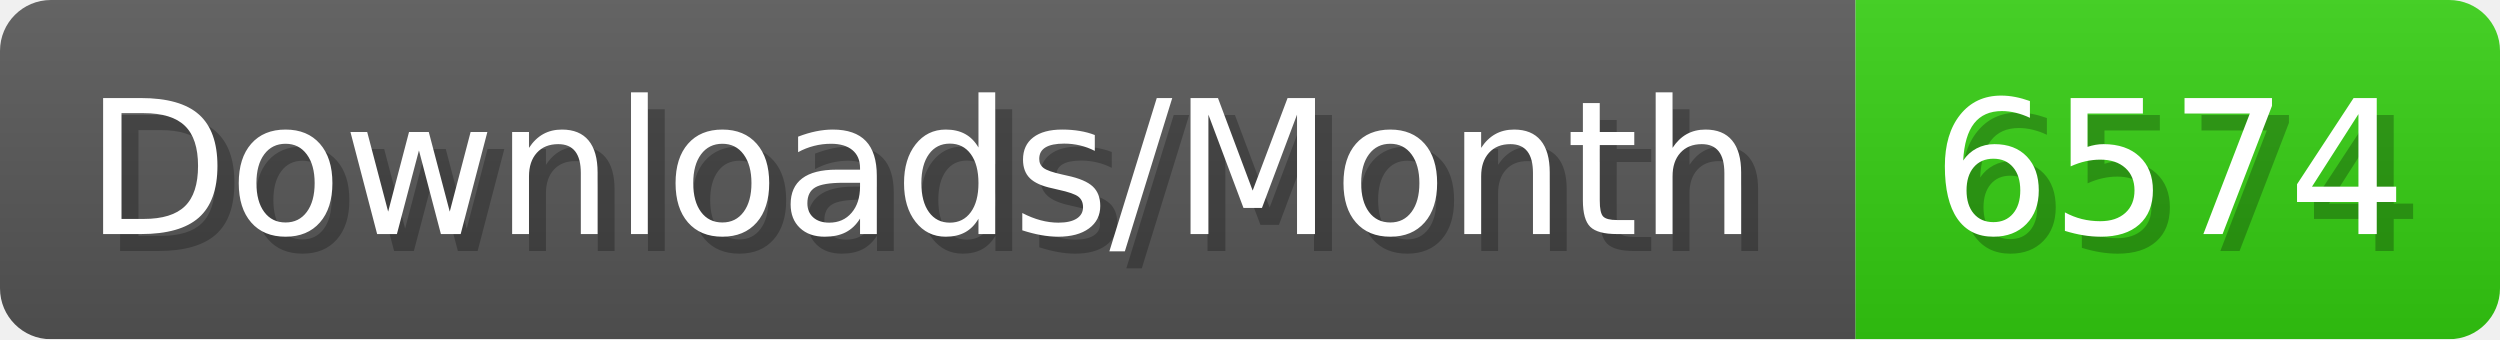
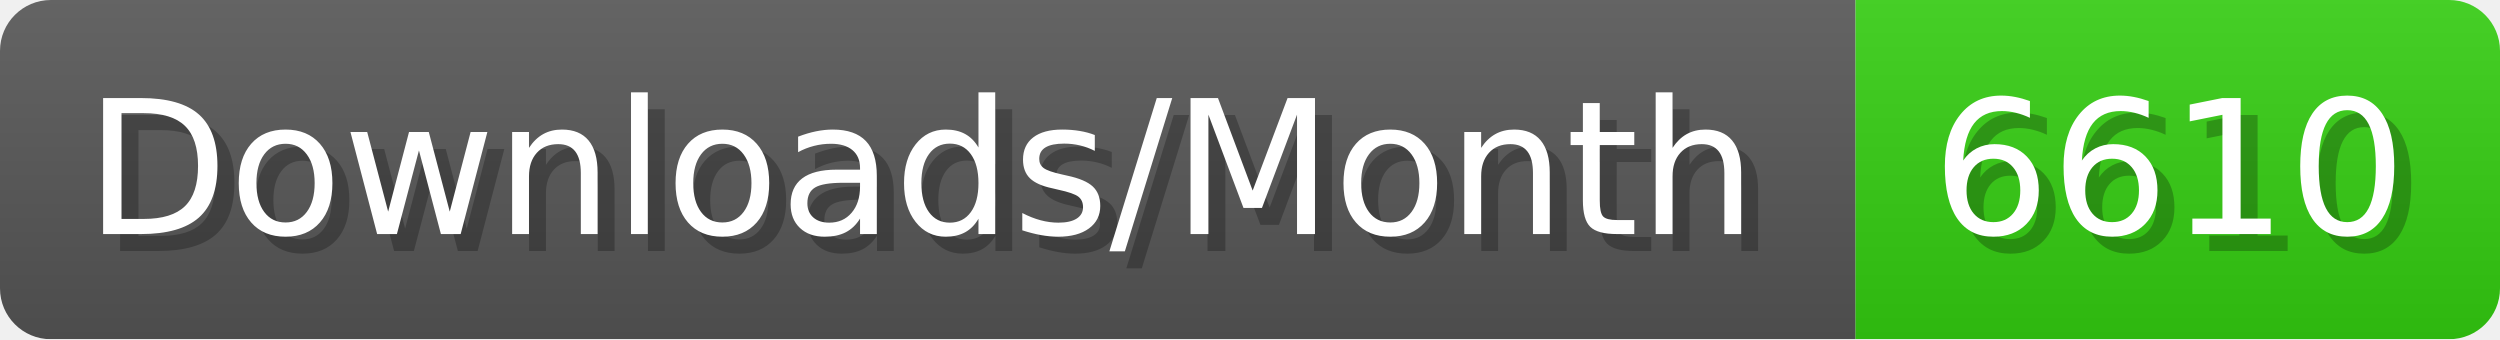
- <svg xmlns="http://www.w3.org/2000/svg" width="147.4" height="20" viewBox="0 0 1474 200" role="img" aria-label="Downloads/Month: 6574">
+ <svg xmlns="http://www.w3.org/2000/svg" width="147.4" height="20" viewBox="0 0 1474 200" role="img" aria-label="Downloads/Month: 6610">
  <linearGradient id="YlXUI" x2="0" y2="100%">
    <stop offset="0" stop-opacity=".1" stop-color="#EEE" />
    <stop offset="1" stop-opacity=".1" />
  </linearGradient>
  <mask id="JHhop">
    <rect width="1474" height="200" rx="30" fill="#FFF" />
  </mask>
  <g mask="url(#JHhop)">
    <rect width="1094" height="200" fill="#555" />
    <rect width="380" height="200" fill="#3C1" x="1094" />
    <rect width="1474" height="200" fill="url(#YlXUI)" />
  </g>
  <g aria-hidden="true" fill="#fff" text-anchor="start" font-family="Verdana,DejaVu Sans,sans-serif" font-size="110">
    <text x="60" y="148" textLength="994" fill="#000" opacity="0.25">Downloads/Month</text>
    <text x="50" y="138" textLength="994">Downloads/Month</text>
-     <text x="1149" y="148" textLength="280" fill="#000" opacity="0.25">6574</text>
-     <text x="1139" y="138" textLength="280">6574</text>
+     <text x="1149" y="148" textLength="280" fill="#000" opacity="0.25">6610</text>
+     <text x="1139" y="138" textLength="280">6610</text>
  </g>
</svg>
